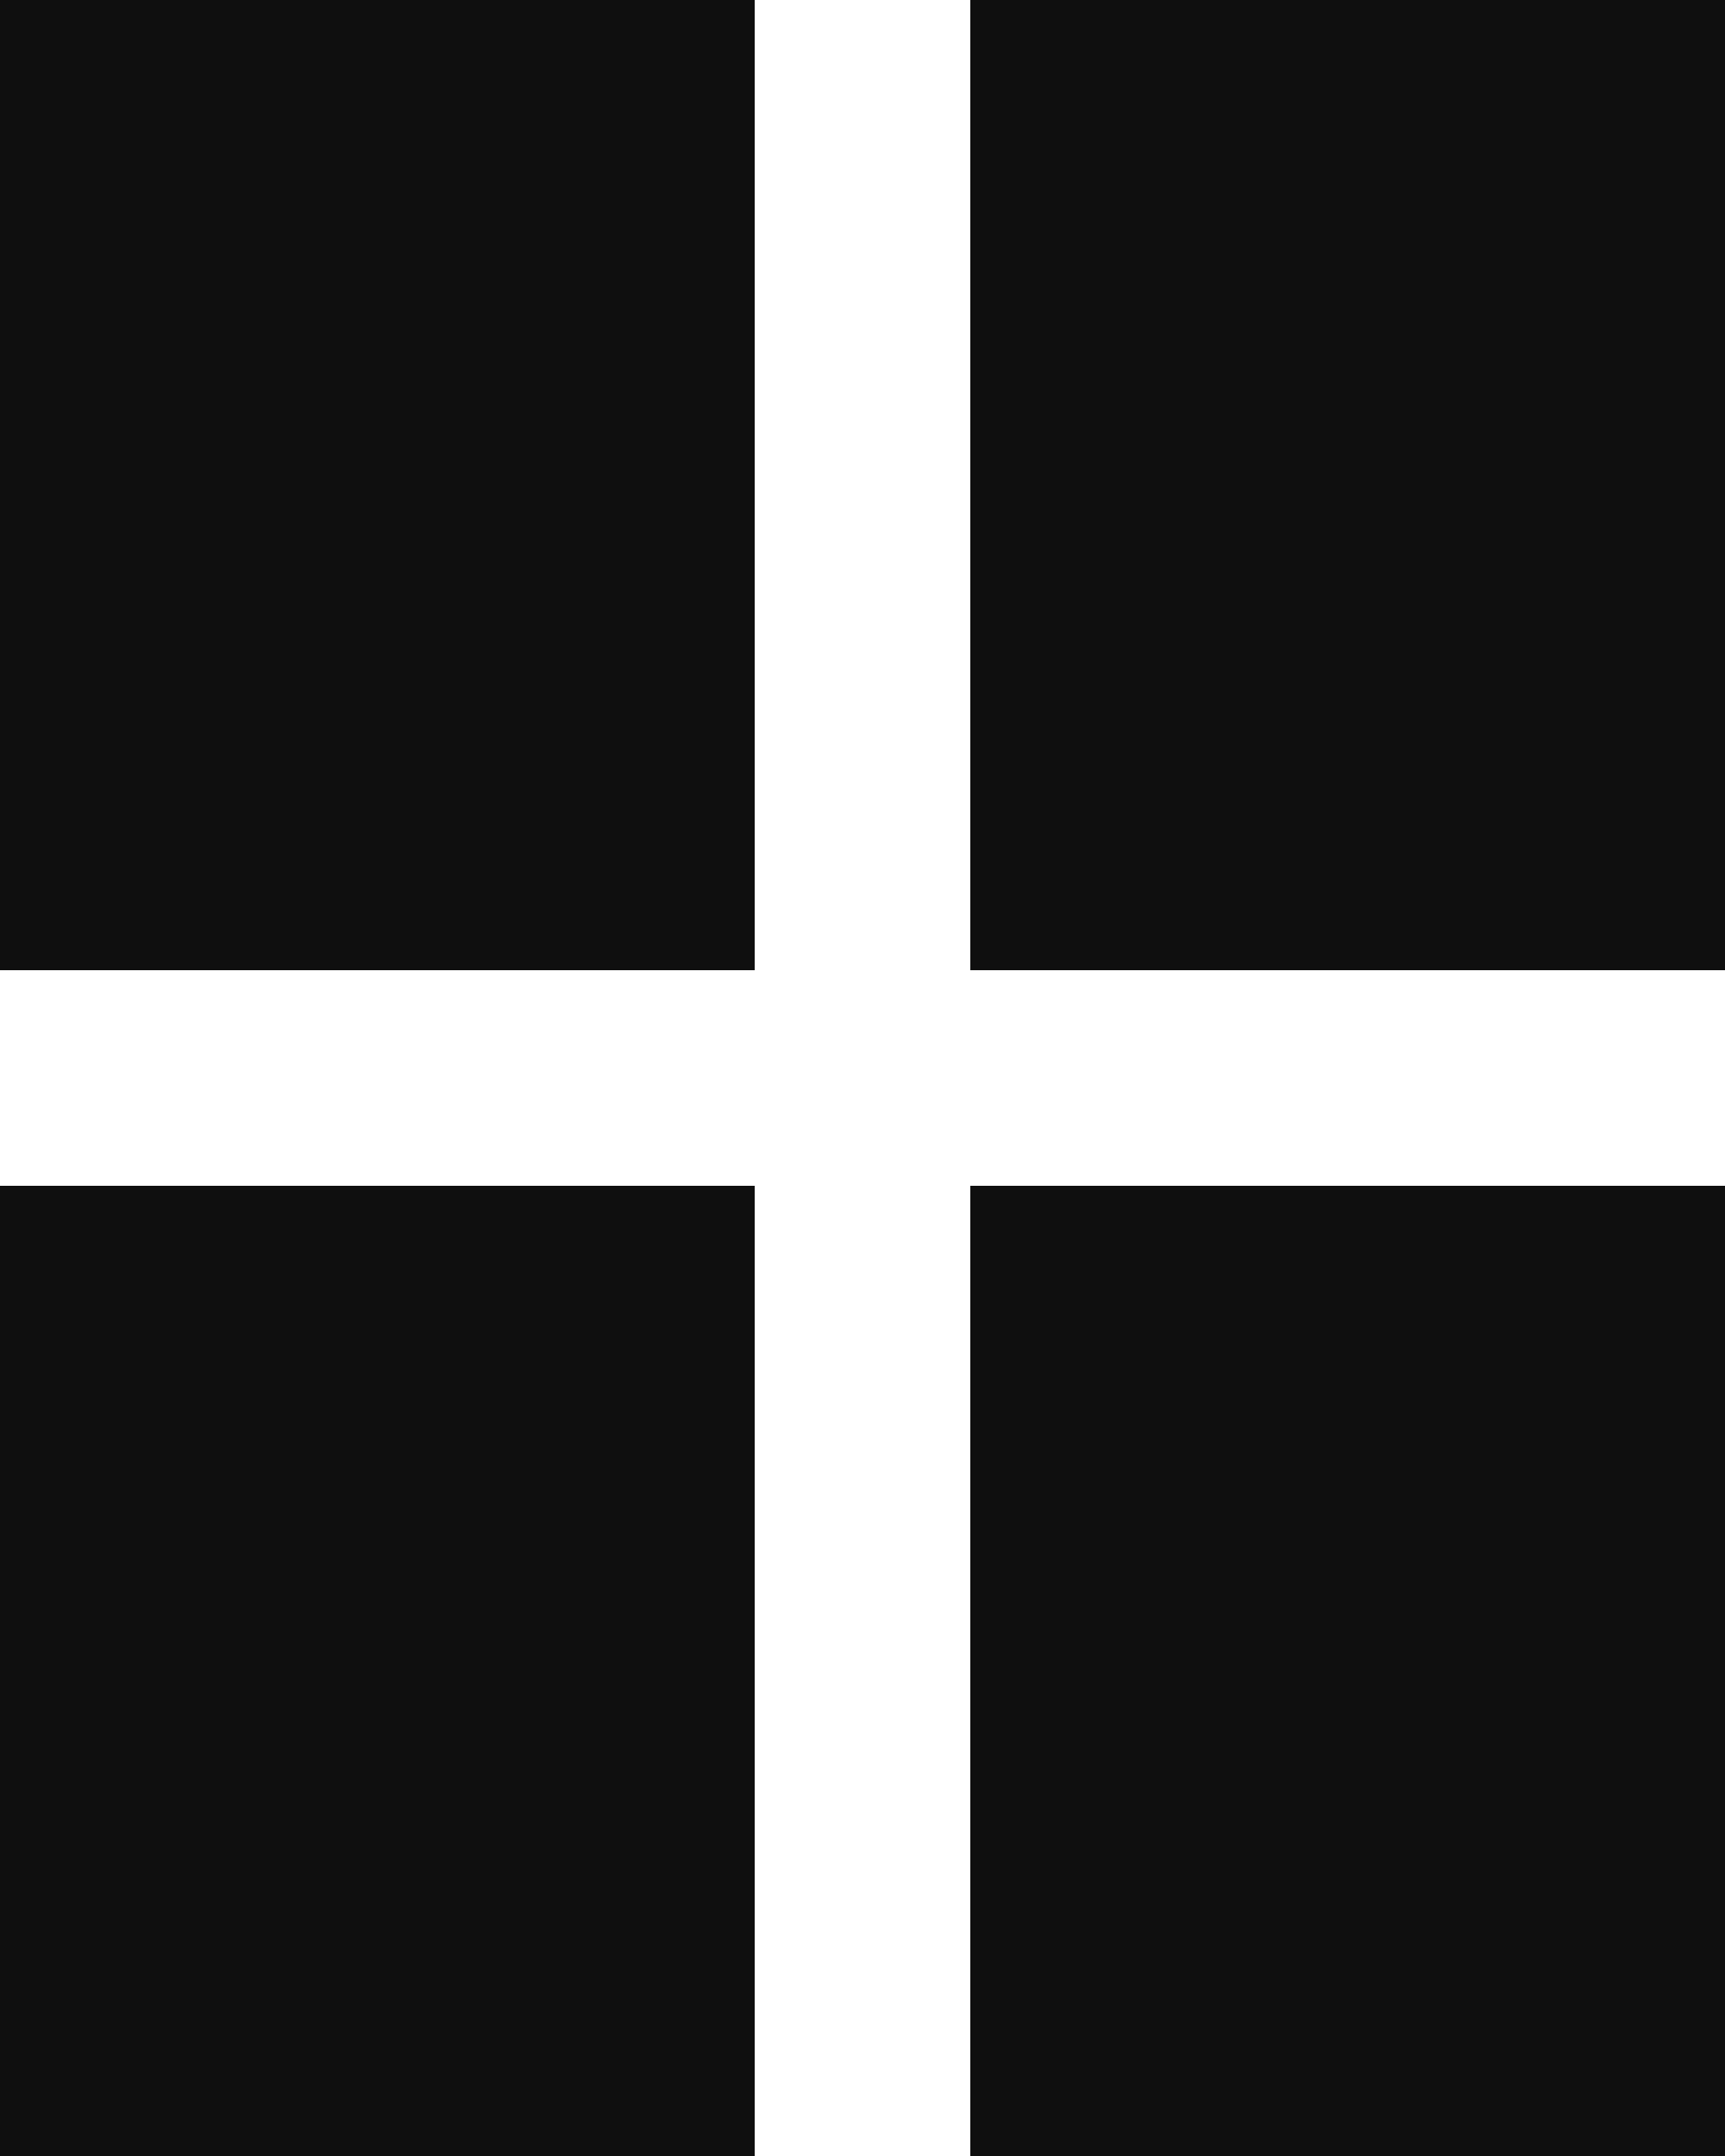
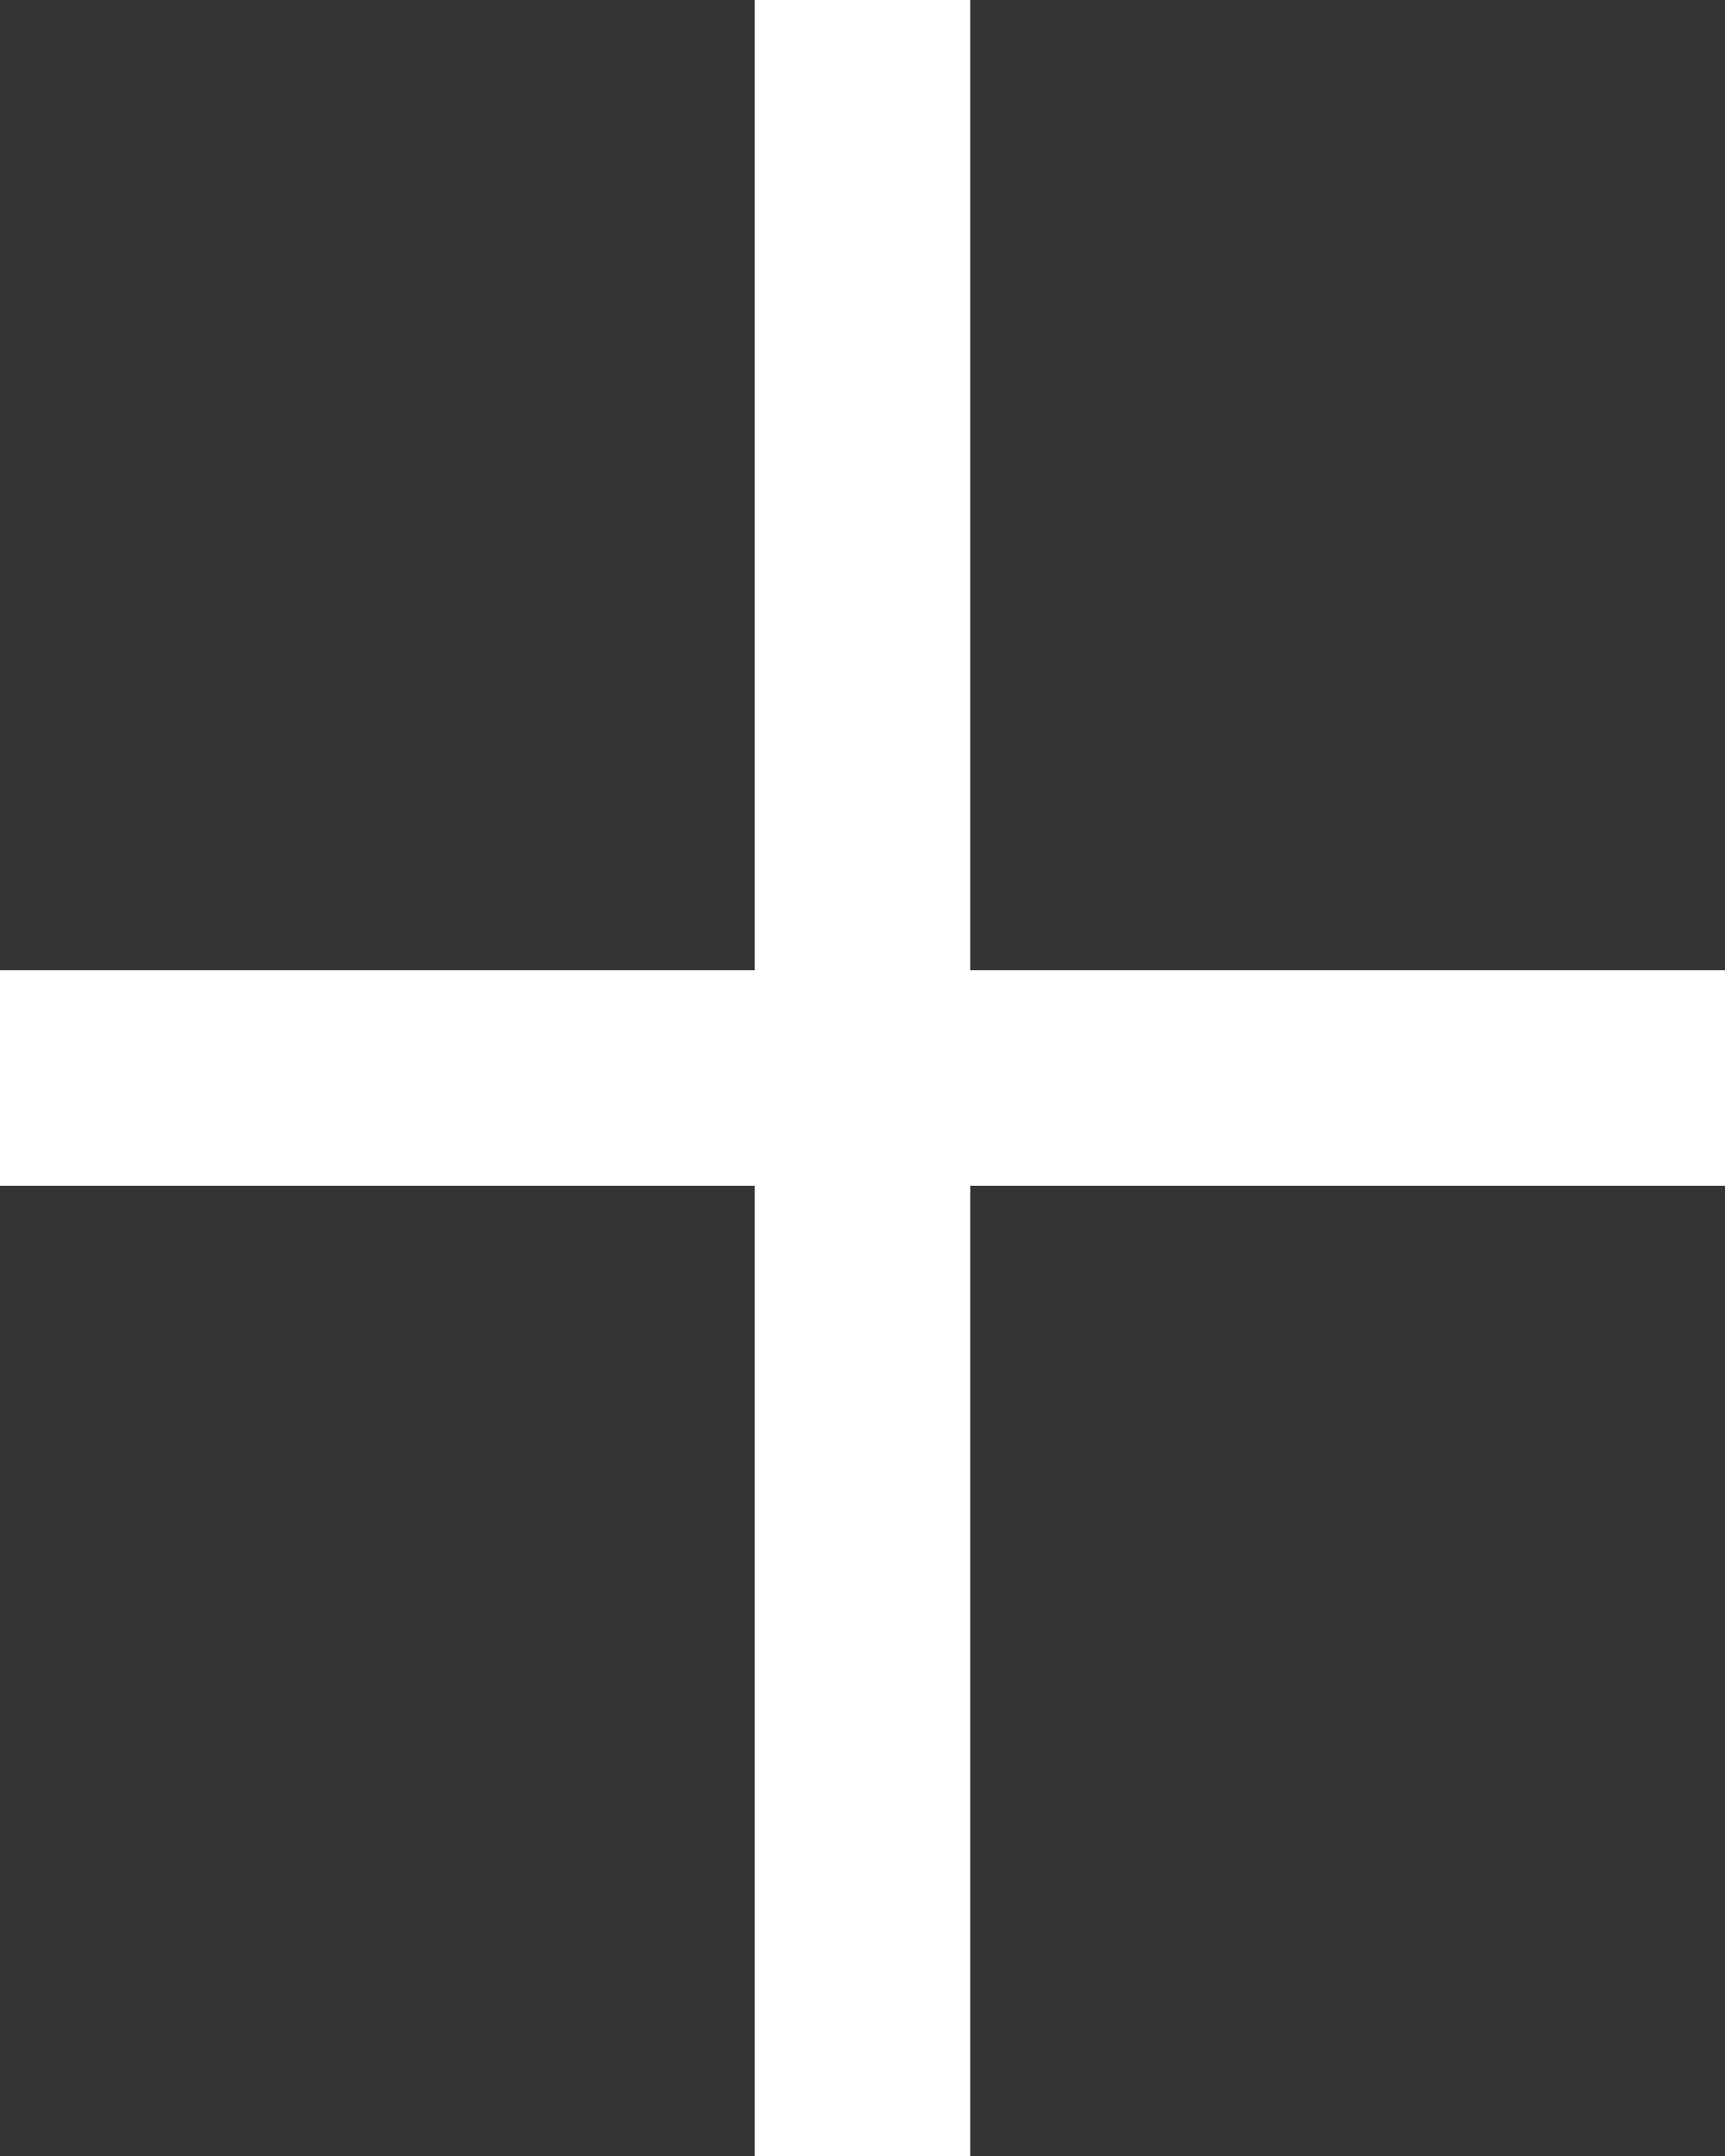
<svg xmlns="http://www.w3.org/2000/svg" width="16" height="20">
-   <path d="M0 11h7v9H0zm9 0h7v9H9zM9 0h7v9H9zM0 0h7v9H0z" fill="#0F0F0F" fill-rule="evenodd" />
+   <path d="M0 11h7v9H0zm9 0h7v9H9zM9 0h7v9H9zM0 0h7v9H0z" fill="#353535" fill-rule="evenodd" />
</svg>
